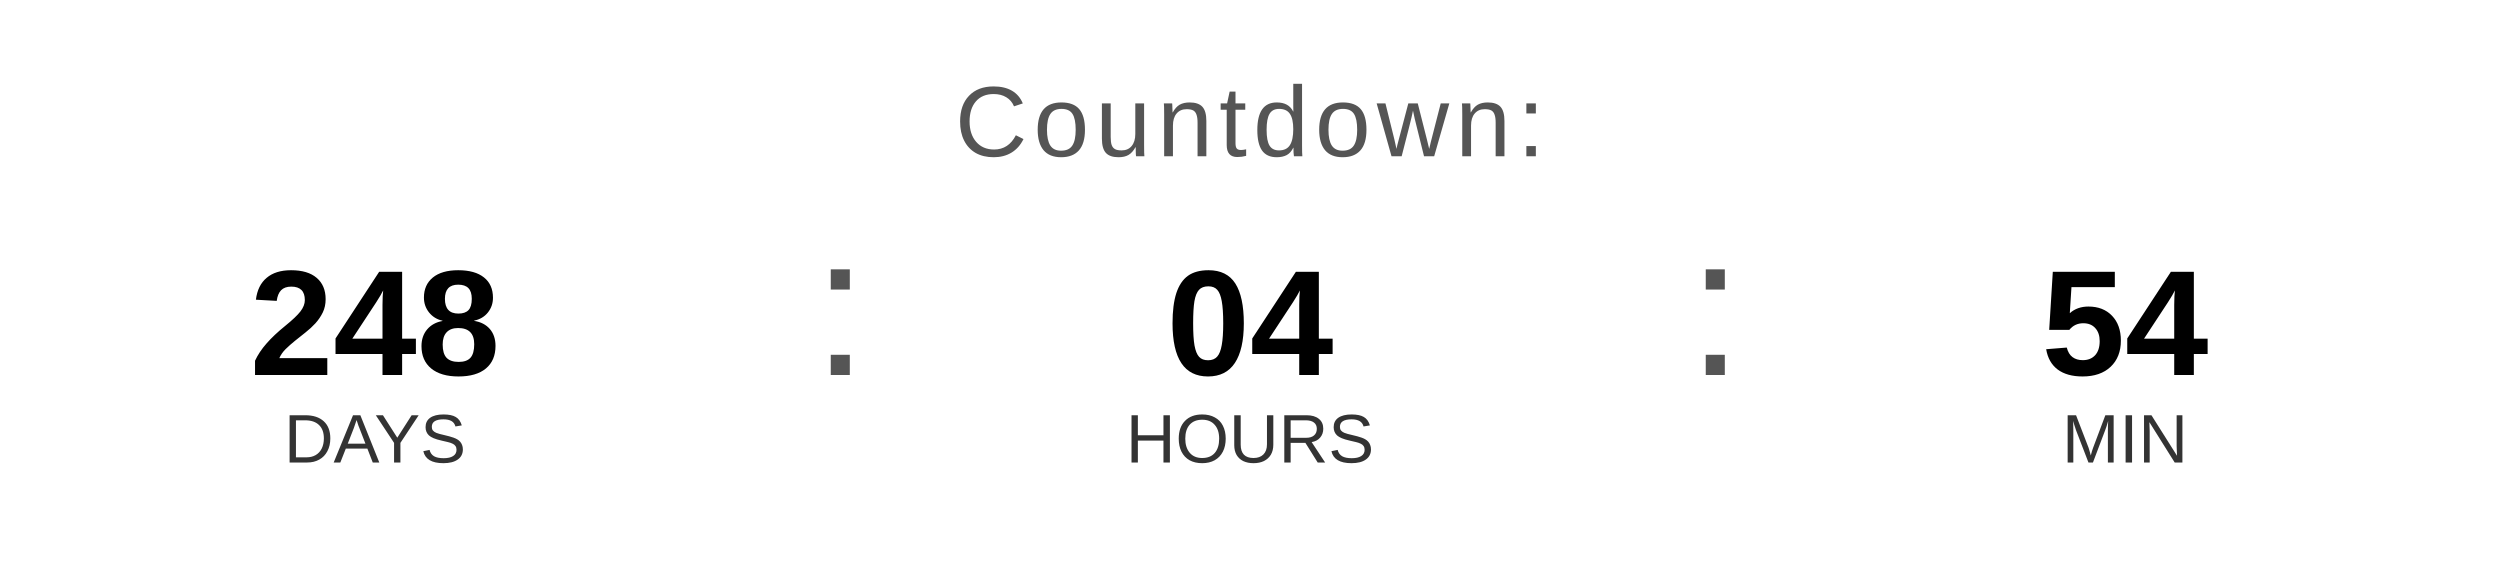
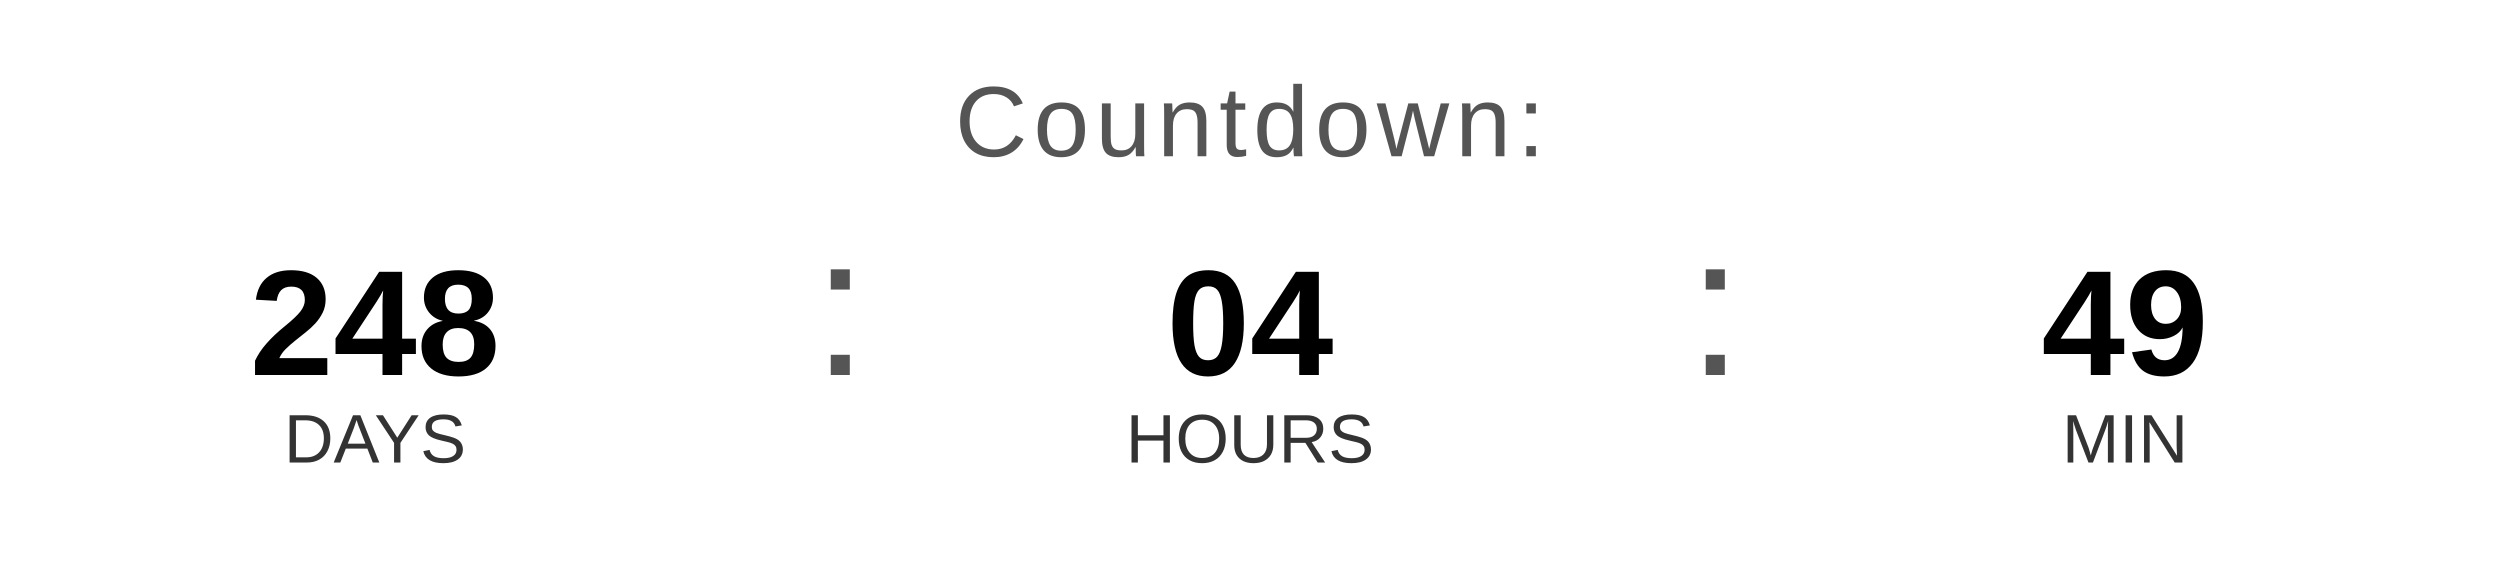
<svg xmlns="http://www.w3.org/2000/svg" width="400" height="90" viewBox="0 0 400 90">
  <text x="200" y="25" font-family="Arial, Helvetica, sans-serif" font-size="16" fill="#555555" text-anchor="middle" letter-spacing="1">
    Countdown:
  </text>
  <text x="60" y="60" font-family="Arial, Helvetica, sans-serif" font-size="24" font-weight="bold" fill="#000000" text-anchor="middle">248</text>
  <text x="60" y="74" font-family="Arial, Helvetica, sans-serif" font-size="11" fill="#333333" text-anchor="middle">DAYS</text>
  <text x="130" y="60" font-family="Arial, sans-serif" font-size="32" fill="#555555">:</text>
  <text x="200" y="60" font-family="Arial, Helvetica, sans-serif" font-size="24" font-weight="bold" fill="#000000" text-anchor="middle">04</text>
  <text x="200" y="74" font-family="Arial, Helvetica, sans-serif" font-size="11" fill="#333333" text-anchor="middle">HOURS</text>
  <text x="270" y="60" font-family="Arial, sans-serif" font-size="32" fill="#555555">:</text>
-   <text x="340" y="60" font-family="Arial, Helvetica, sans-serif" font-size="24" font-weight="bold" fill="#000000" text-anchor="middle">54</text>
+   <text x="340" y="60" font-family="Arial, Helvetica, sans-serif" font-size="24" font-weight="bold" fill="#000000" text-anchor="middle">49</text>
  <text x="340" y="74" font-family="Arial, Helvetica, sans-serif" font-size="11" fill="#333333" text-anchor="middle">MIN</text>
</svg>
